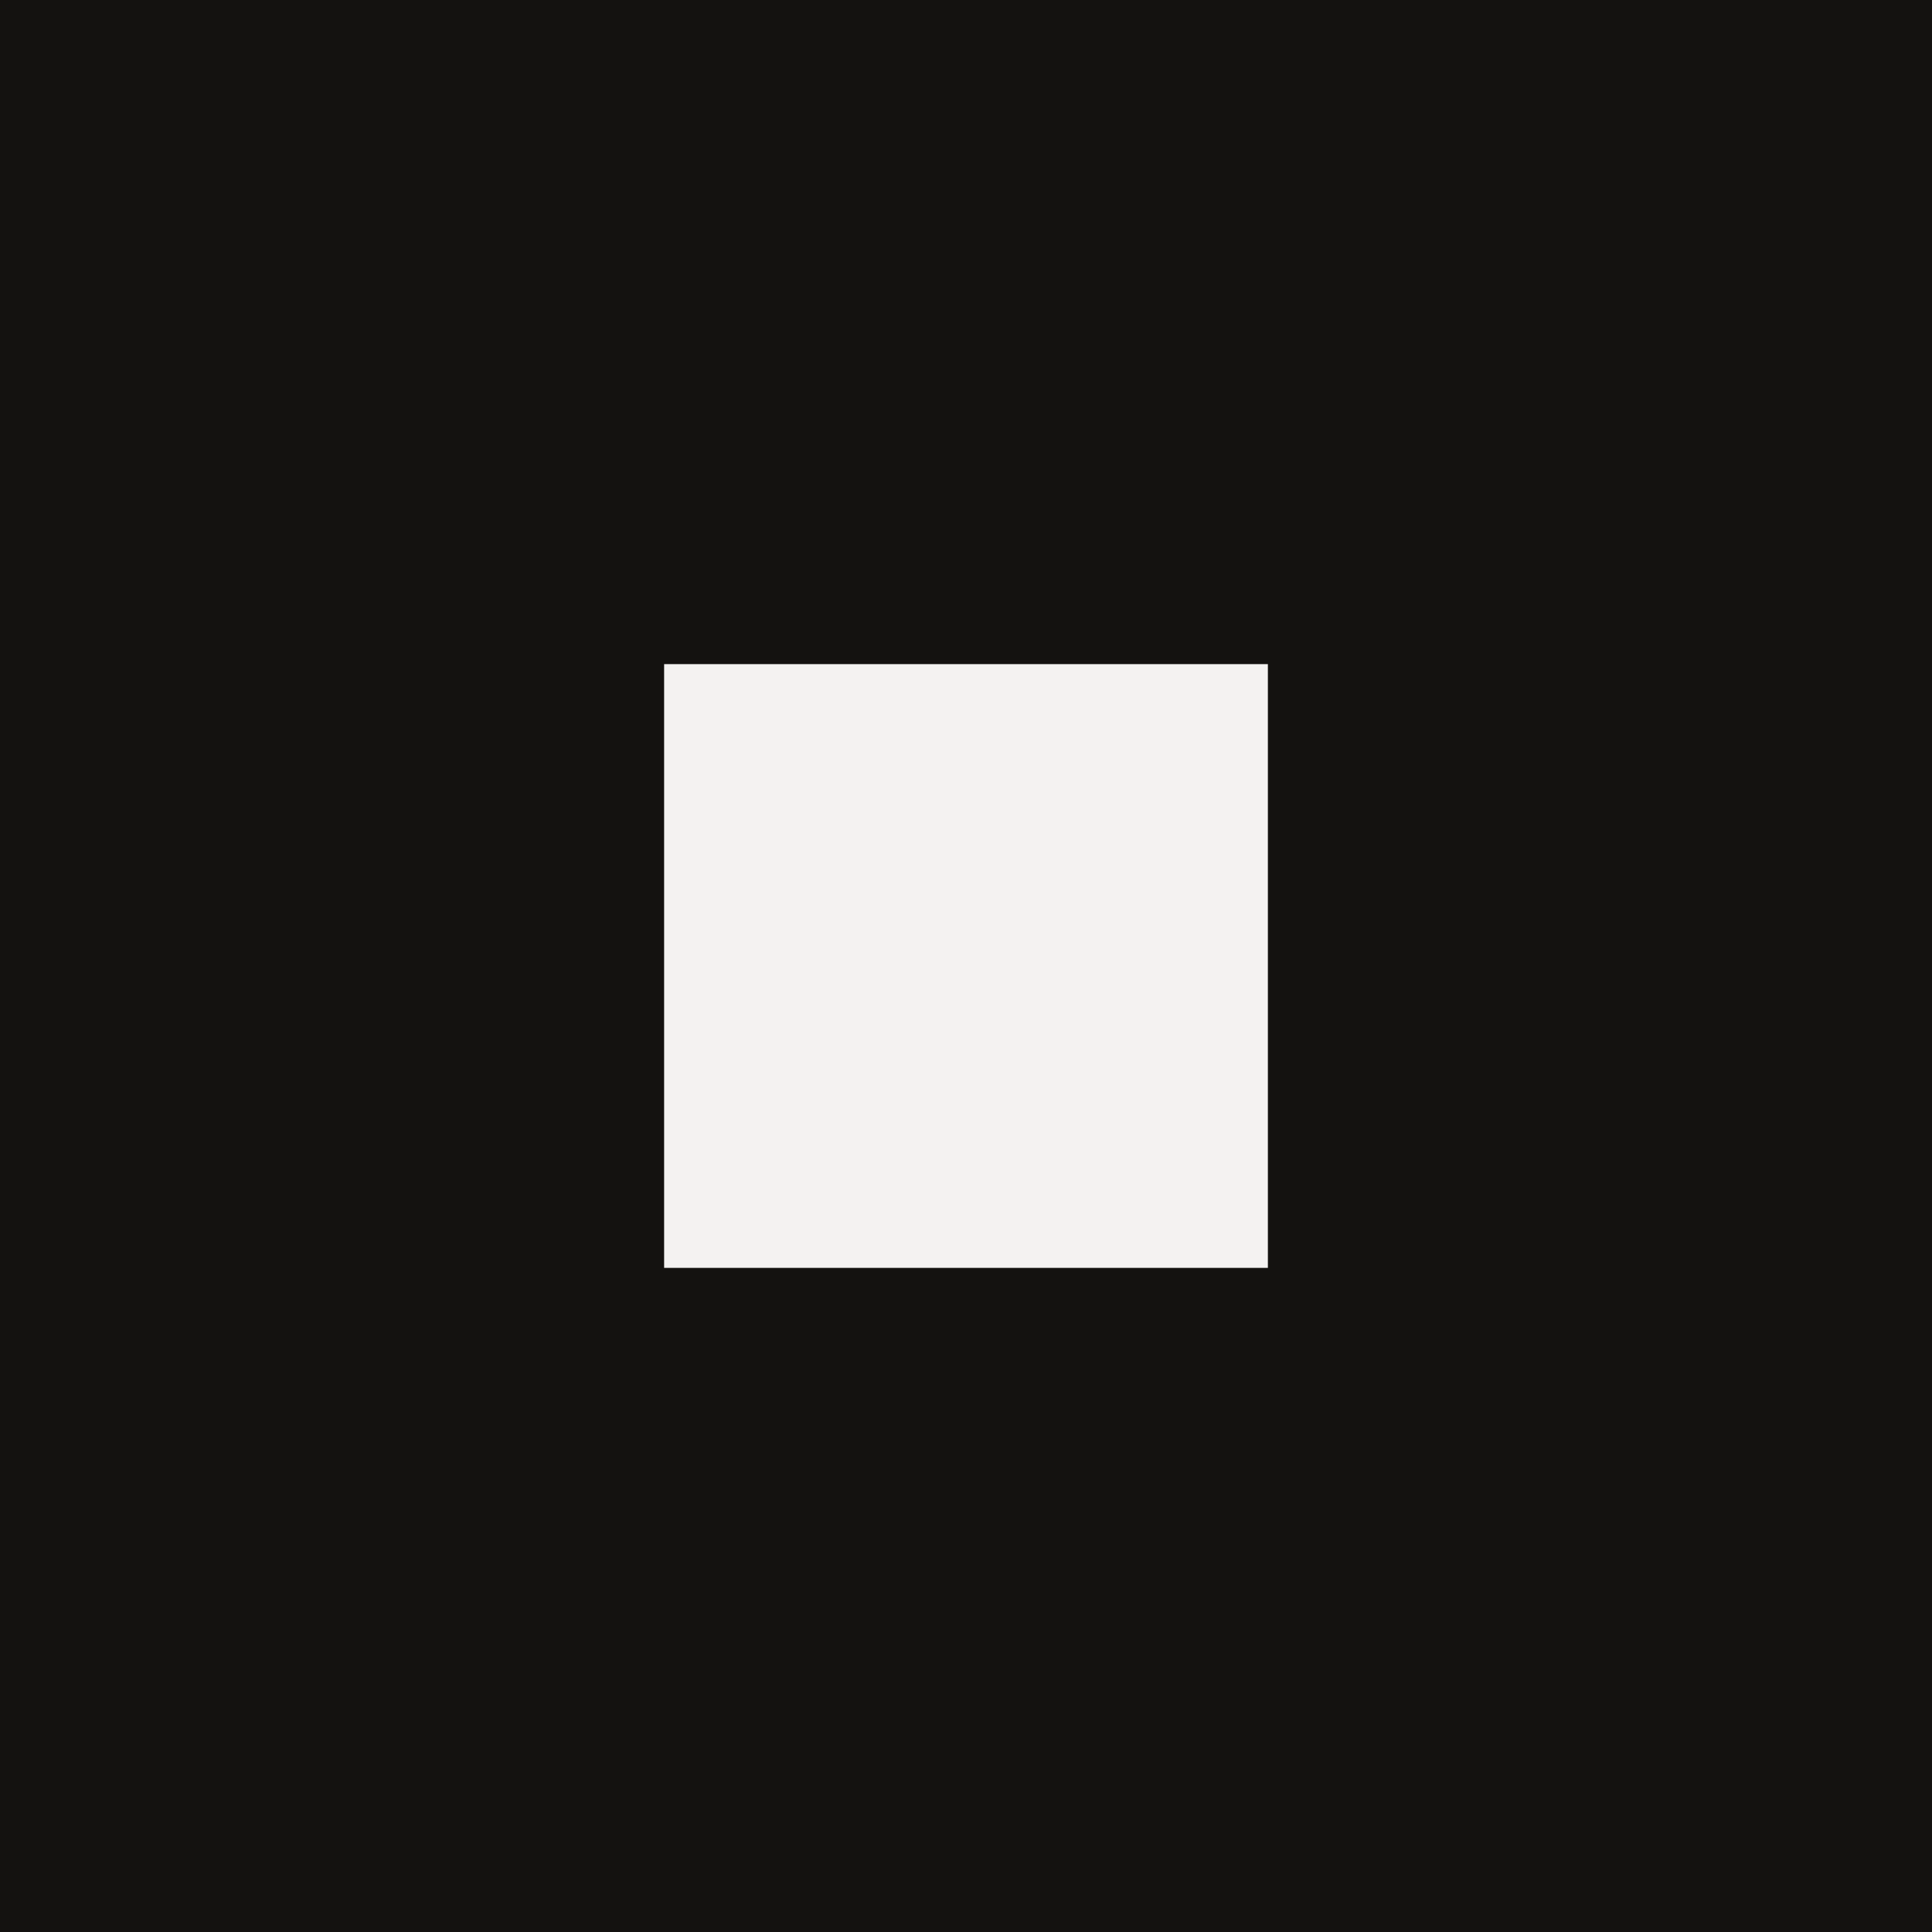
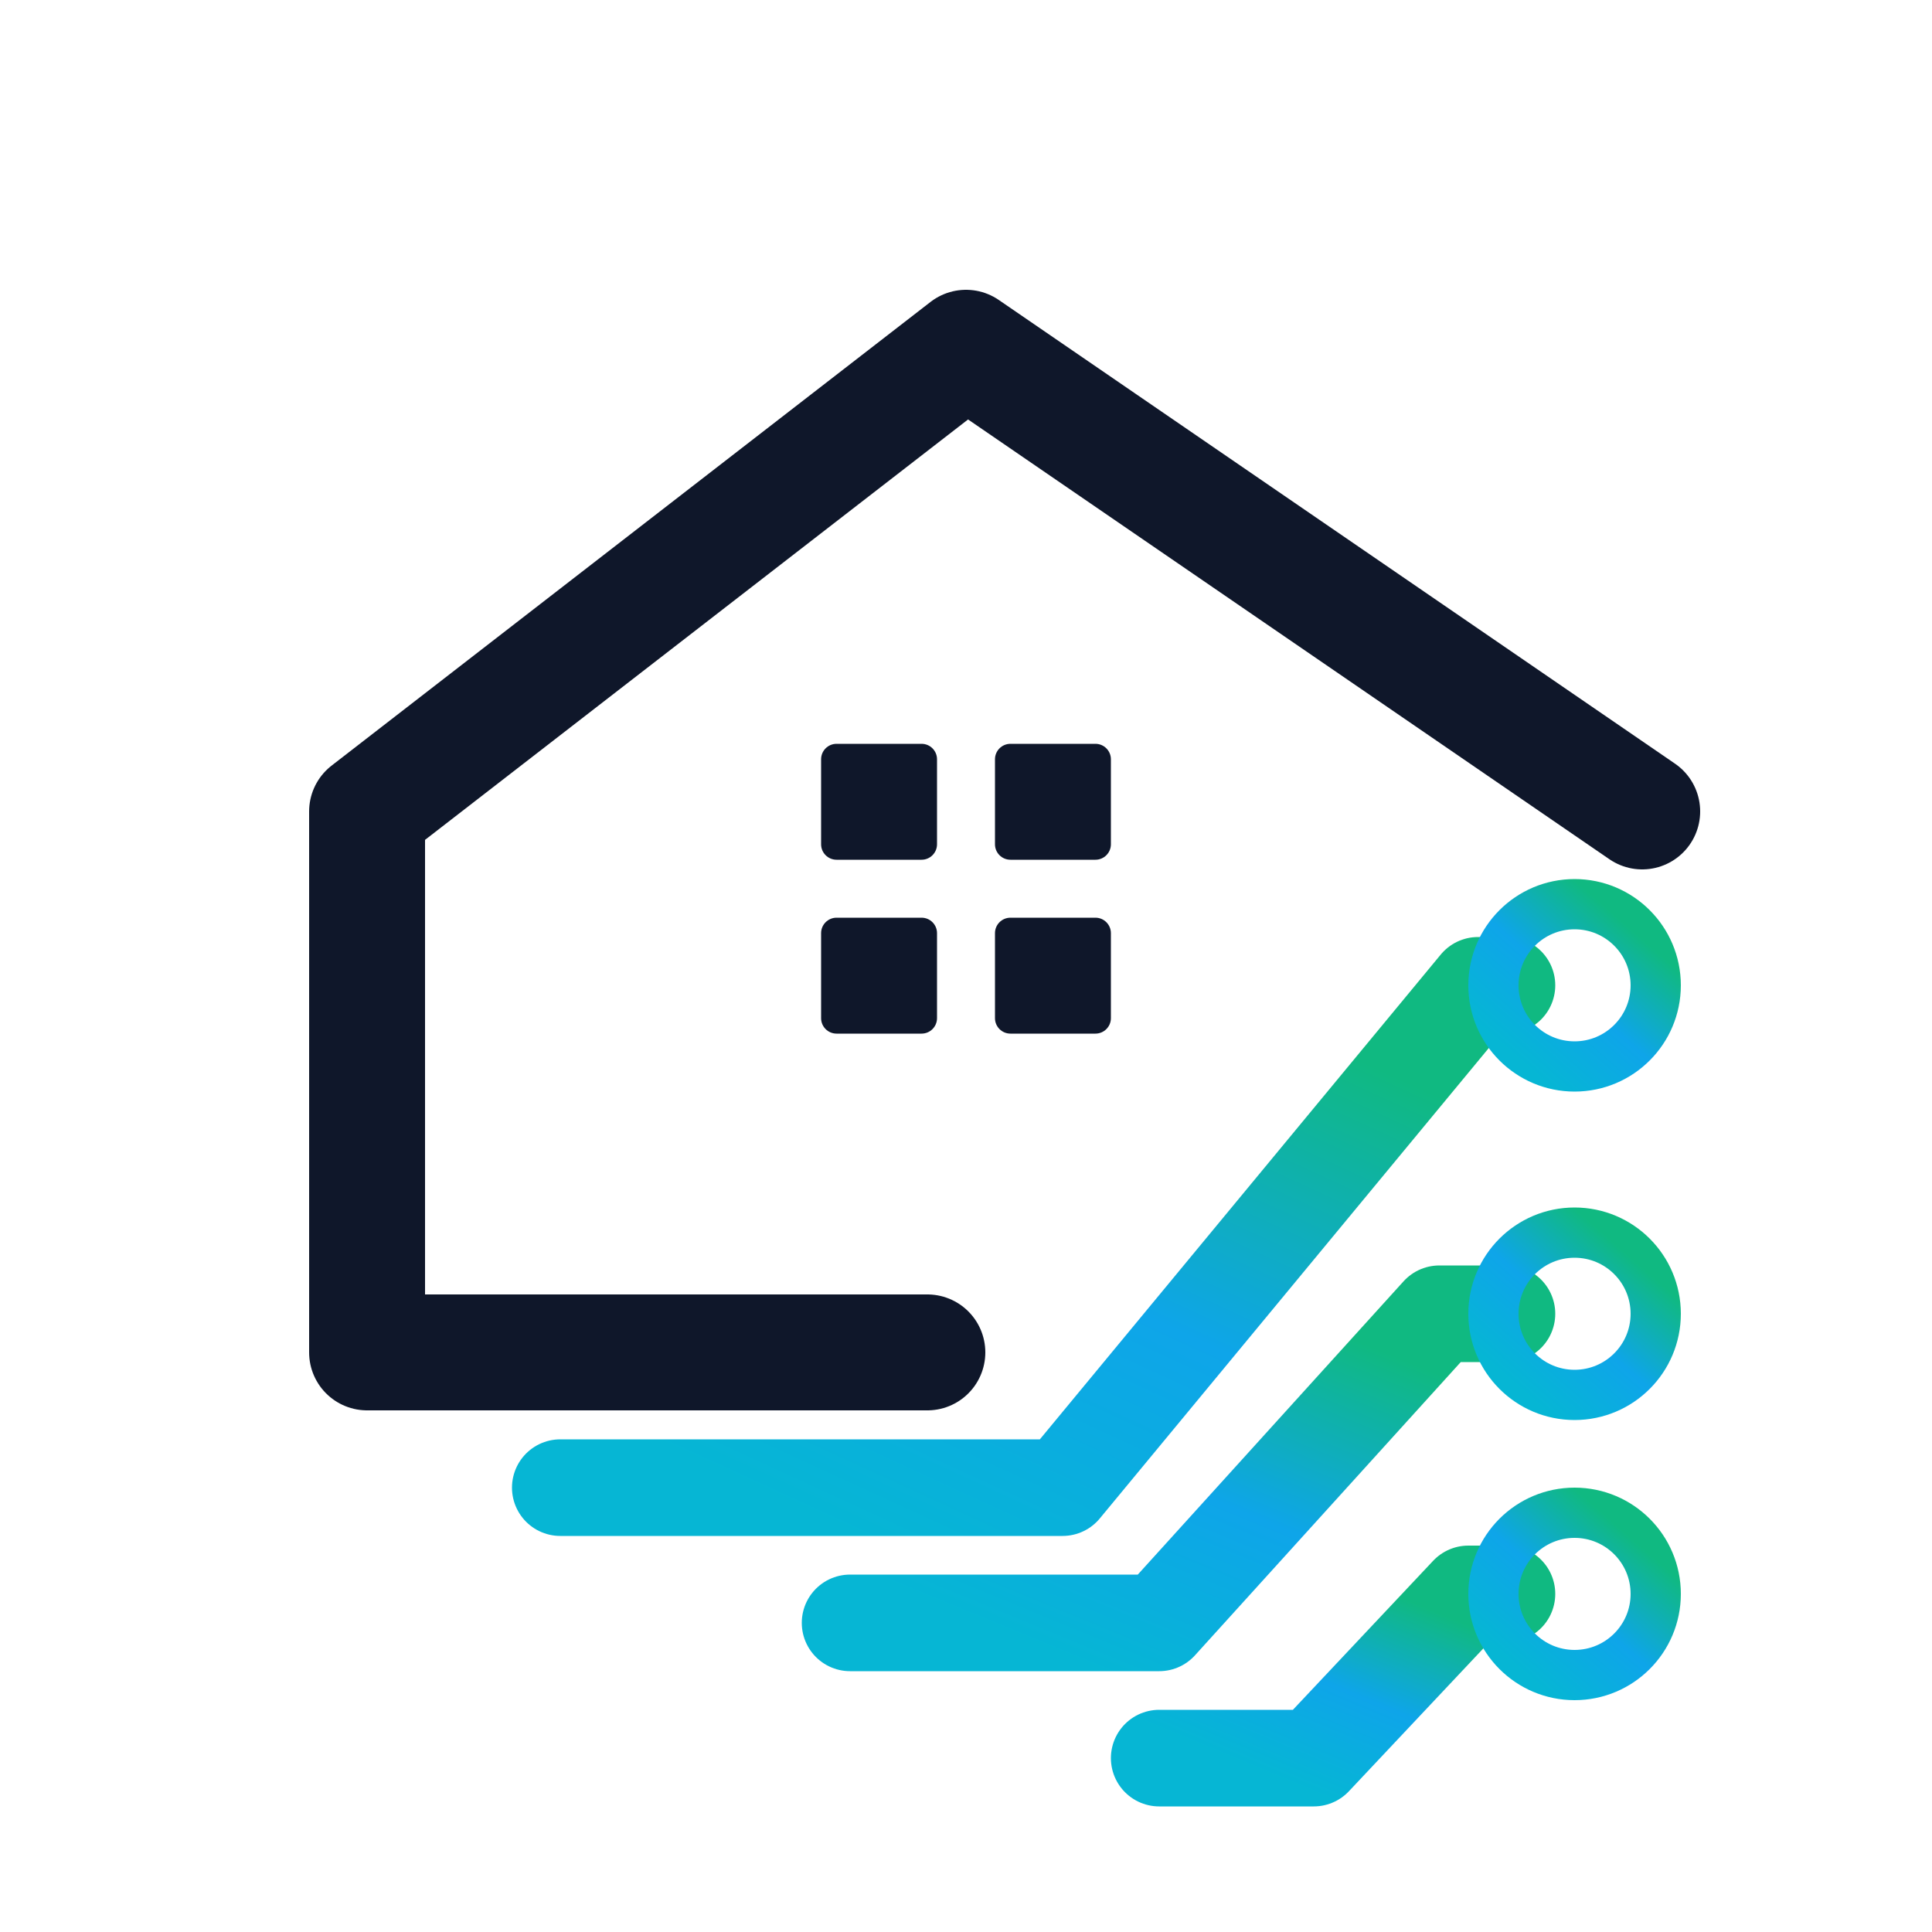
- <svg xmlns="http://www.w3.org/2000/svg" viewBox="0 0 64 64">
-   <rect width="64" height="64" fill="#141210" />
-   <rect x="22" y="22" width="20" height="20" fill="#f4f2f1" />
+ <svg xmlns="http://www.w3.org/2000/svg" viewBox="0 0 100 100" fill="none">
+   <defs>
+     <linearGradient id="fav-circuit-gradient" x1="20%" y1="100%" x2="90%" y2="20%">
+       <stop offset="0%" stop-color="#06B6D4" />
+       <stop offset="50%" stop-color="#0EA5E9" />
+       <stop offset="100%" stop-color="#10B981" />
+     </linearGradient>
+   </defs>
+   <path d="M 85 42 L 50 18 L 19 42 L 19 70 L 48 70" stroke="#0F172A" stroke-width="6" stroke-linecap="round" stroke-linejoin="round" />
+   <rect x="42.5" y="38.5" width="6" height="6" rx="0.8" fill="#0F172A" />
+   <rect x="51.5" y="38.5" width="6" height="6" rx="0.8" fill="#0F172A" />
+   <rect x="42.5" y="47.5" width="6" height="6" rx="0.8" fill="#0F172A" />
+   <rect x="51.5" y="47.5" width="6" height="6" rx="0.8" fill="#0F172A" />
+   <path d="M 29 77 L 55 77 L 76.5 51 L 78 51" stroke="url(#fav-circuit-gradient)" stroke-width="5" stroke-linecap="round" stroke-linejoin="round" />
+   <circle cx="81.5" cy="51" r="4.2" stroke="url(#fav-circuit-gradient)" stroke-width="2.6" fill="none" />
+   <path d="M 44 84 L 60 84 L 74.5 68 L 78 68" stroke="url(#fav-circuit-gradient)" stroke-width="5" stroke-linecap="round" stroke-linejoin="round" />
+   <circle cx="81.5" cy="68" r="4.2" stroke="url(#fav-circuit-gradient)" stroke-width="2.6" fill="none" />
+   <path d="M 60 91 L 68 91 L 76 82.5 L 78 82.5" stroke="url(#fav-circuit-gradient)" stroke-width="5" stroke-linecap="round" stroke-linejoin="round" />
+   <circle cx="81.5" cy="82.5" r="4.2" stroke="url(#fav-circuit-gradient)" stroke-width="2.6" fill="none" />
</svg>
